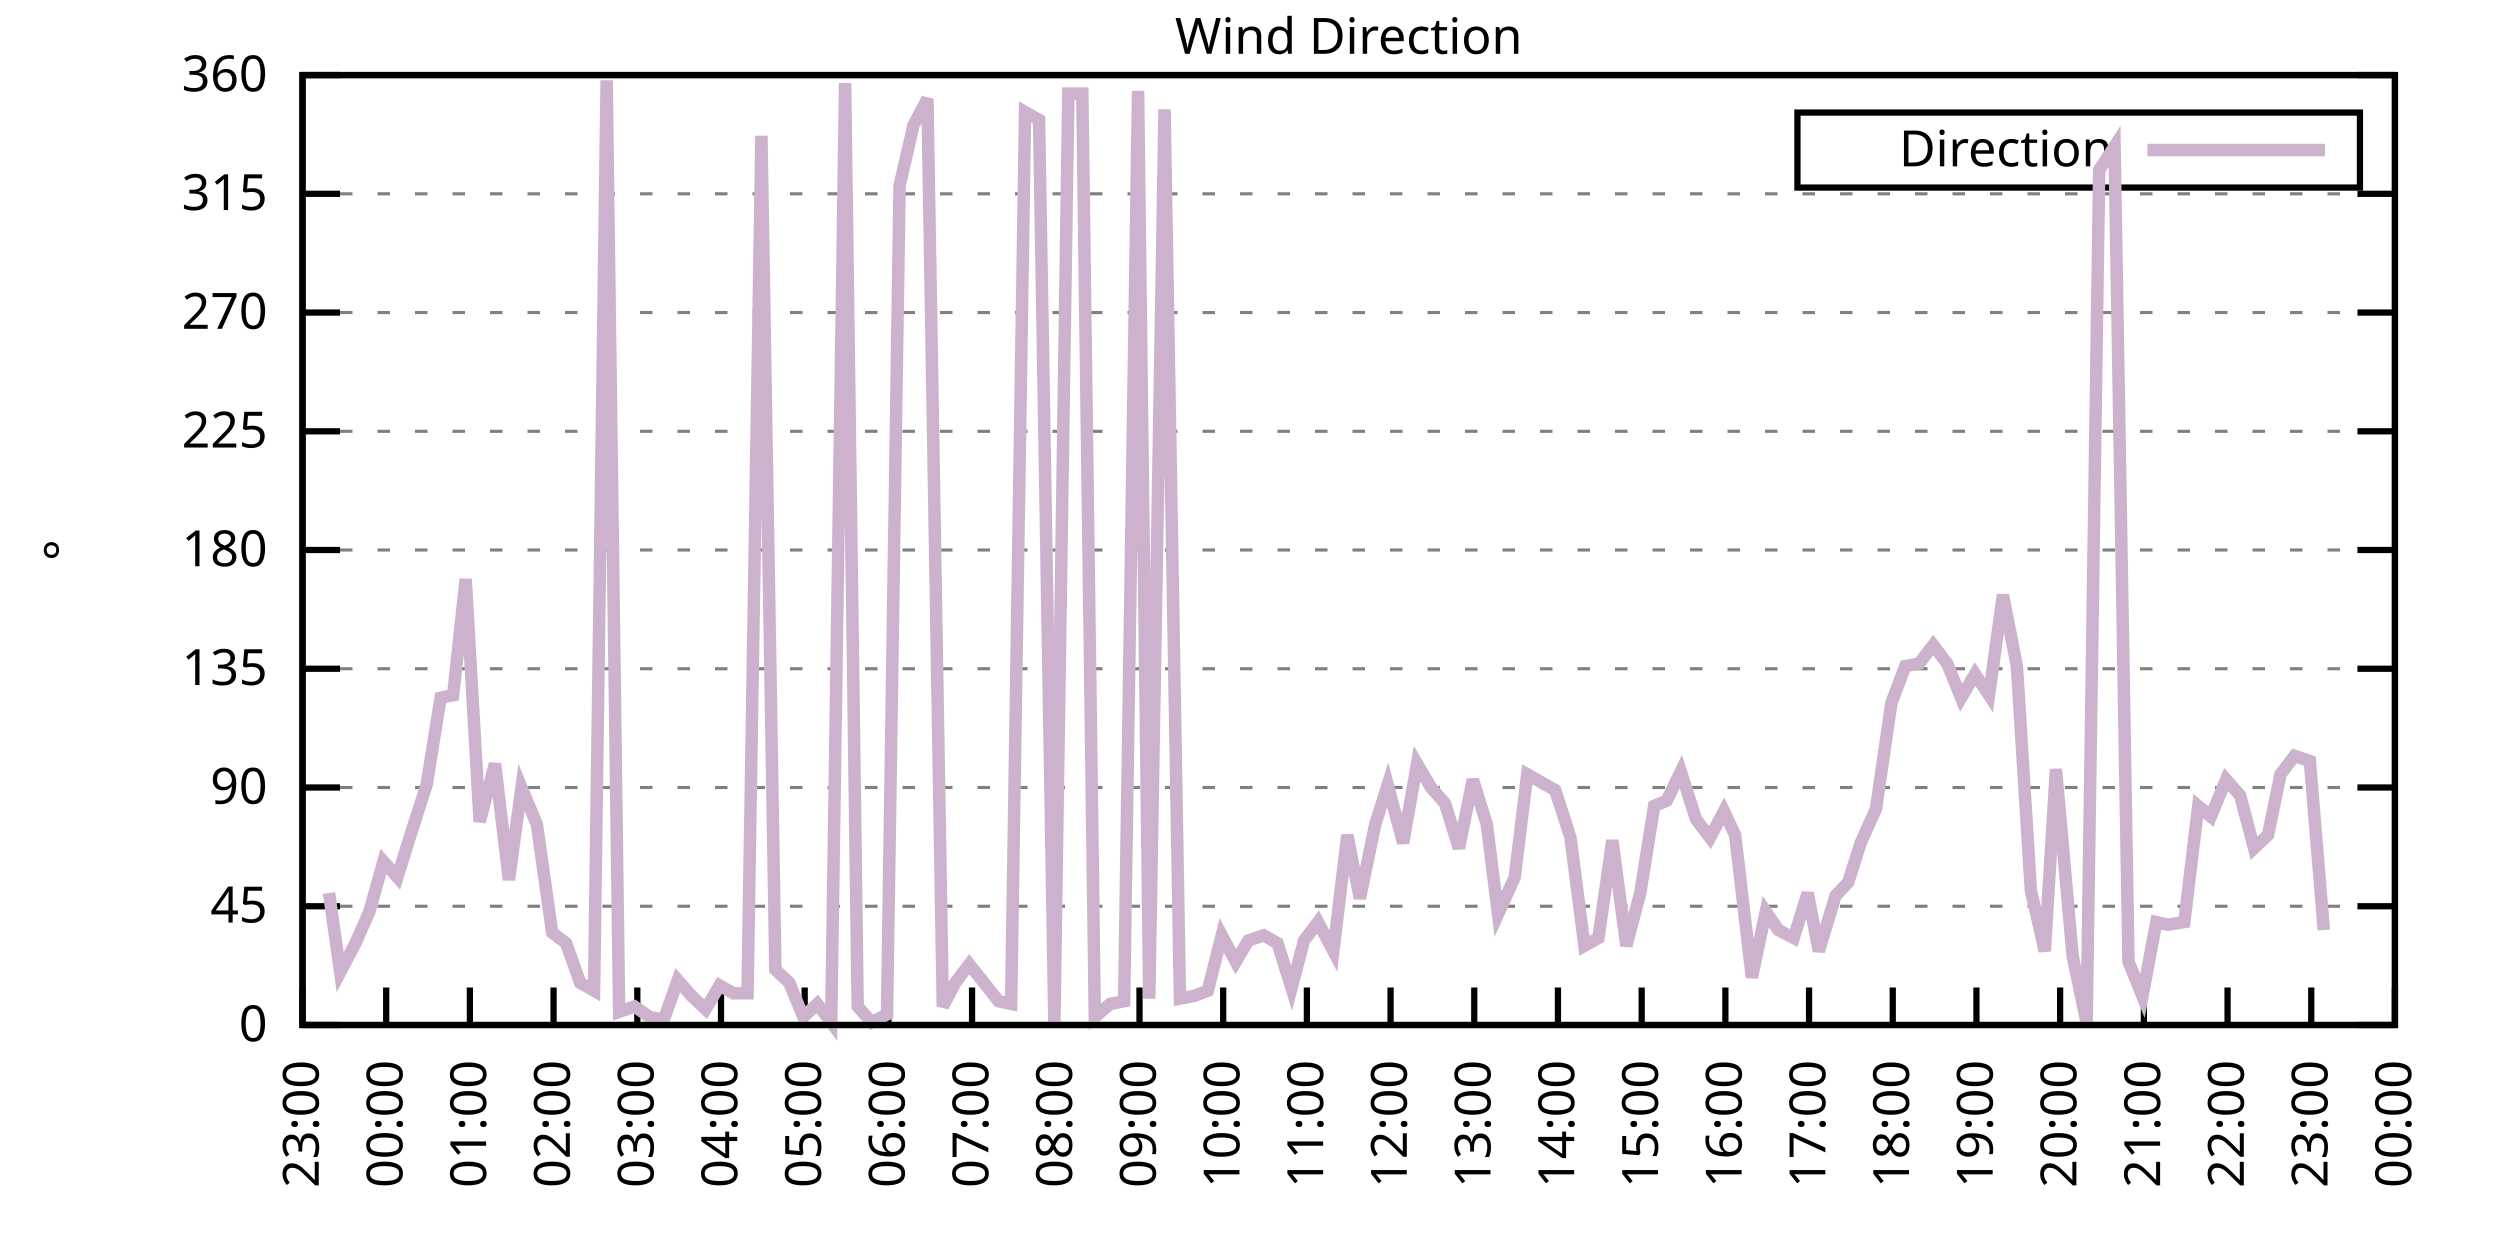
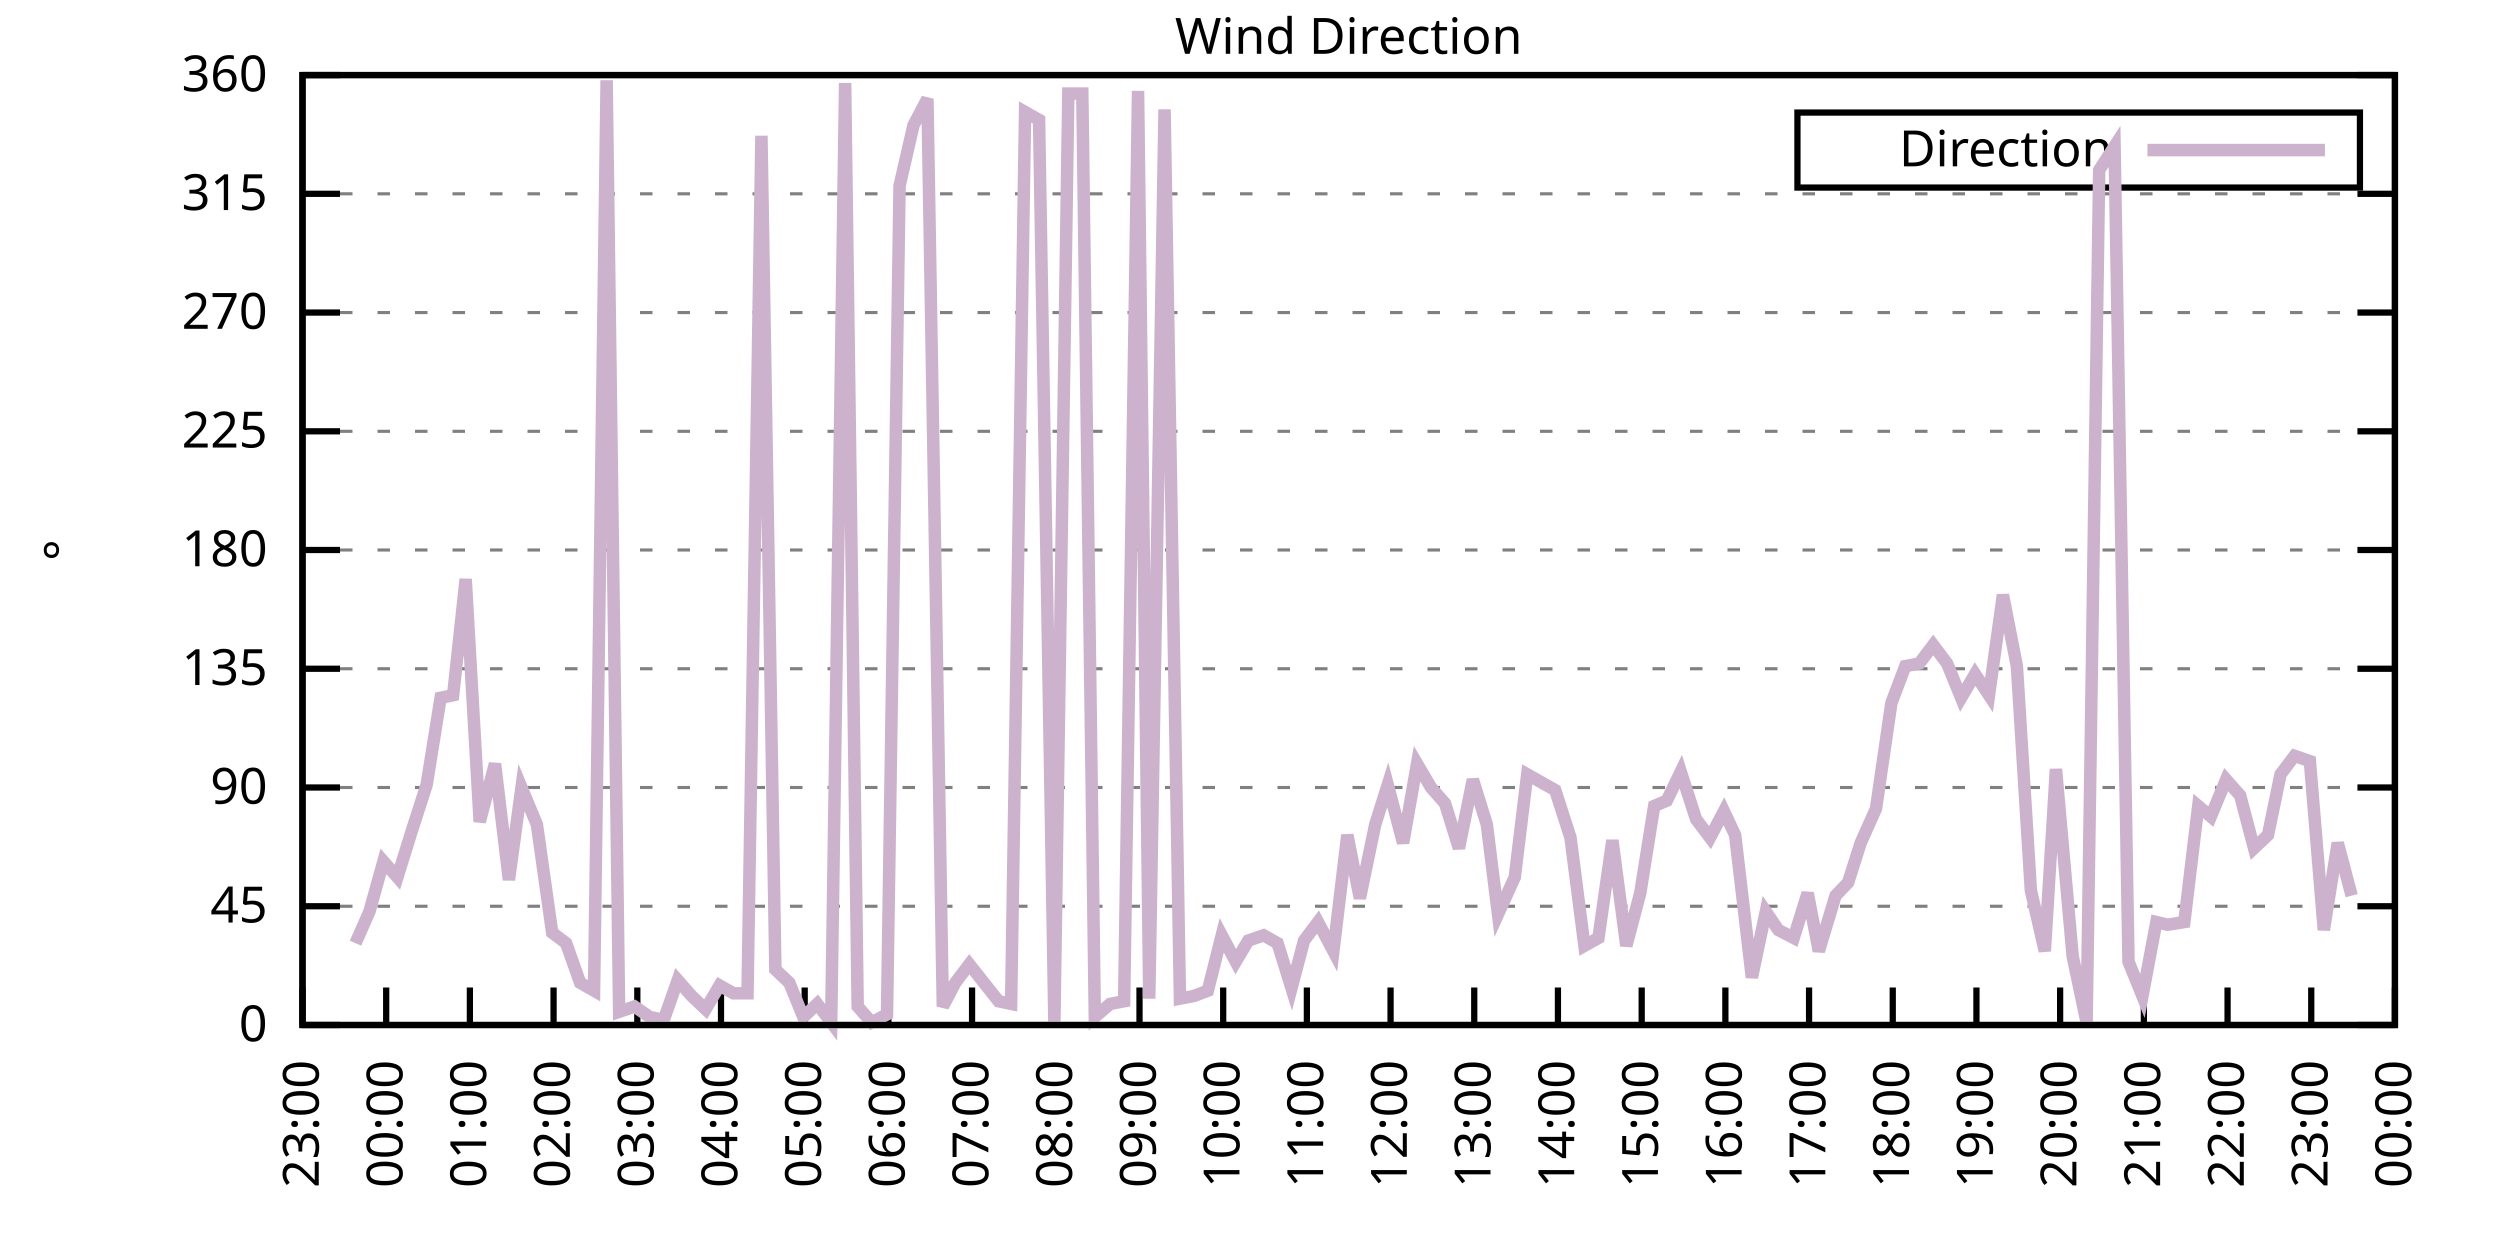
<svg xmlns="http://www.w3.org/2000/svg" xmlns:xlink="http://www.w3.org/1999/xlink" width="400" height="200" viewBox="0 0 400 200">
  <g id="gnuplot_canvas">
    <rect x="0" y="0" width="400" height="200" fill="none" />
    <defs>
      <circle id="gpDot" r="0.5" stroke-width="0.5" stroke="currentColor" />
      <path id="gpPt0" stroke-width="0.333" stroke="currentColor" d="M-1,0 h2 M0,-1 v2" />
      <path id="gpPt1" stroke-width="0.333" stroke="currentColor" d="M-1,-1 L1,1 M1,-1 L-1,1" />
      <path id="gpPt2" stroke-width="0.333" stroke="currentColor" d="M-1,0 L1,0 M0,-1 L0,1 M-1,-1 L1,1 M-1,1 L1,-1" />
      <rect id="gpPt3" stroke-width="0.333" stroke="currentColor" x="-1" y="-1" width="2" height="2" />
      <rect id="gpPt4" stroke-width="0.333" stroke="currentColor" fill="currentColor" x="-1" y="-1" width="2" height="2" />
      <circle id="gpPt5" stroke-width="0.333" stroke="currentColor" cx="0" cy="0" r="1" />
      <use xlink:href="#gpPt5" id="gpPt6" fill="currentColor" stroke="none" />
      <path id="gpPt7" stroke-width="0.333" stroke="currentColor" d="M0,-1.33 L-1.33,0.67 L1.33,0.67 z" />
      <use xlink:href="#gpPt7" id="gpPt8" fill="currentColor" stroke="none" />
      <use xlink:href="#gpPt7" id="gpPt9" stroke="currentColor" transform="rotate(180)" />
      <use xlink:href="#gpPt9" id="gpPt10" fill="currentColor" stroke="none" />
      <use xlink:href="#gpPt3" id="gpPt11" stroke="currentColor" transform="rotate(45)" />
      <use xlink:href="#gpPt11" id="gpPt12" fill="currentColor" stroke="none" />
      <path id="gpPt13" stroke-width="0.333" stroke="currentColor" d="M0,1.330 L1.265,0.411 L0.782,-1.067 L-0.782,-1.076 L-1.265,0.411 z" />
      <use xlink:href="#gpPt13" id="gpPt14" fill="currentColor" stroke="none" />
      <filter id="textbox" filterUnits="objectBoundingBox" x="0" y="0" height="1" width="1">
        <feFlood flood-color="white" flood-opacity="1" result="bgnd" />
        <feComposite in="SourceGraphic" in2="bgnd" operator="atop" />
      </filter>
      <filter id="greybox" filterUnits="objectBoundingBox" x="0" y="0" height="1" width="1">
        <feFlood flood-color="lightgrey" flood-opacity="1" result="grey" />
        <feComposite in="SourceGraphic" in2="grey" operator="atop" />
      </filter>
    </defs>
    <g fill="none" color="white" stroke="currentColor" stroke-width="1.00" stroke-linecap="butt" stroke-linejoin="miter">
</g>
    <g fill="none" color="black" stroke="currentColor" stroke-width="1.00" stroke-linecap="butt" stroke-linejoin="miter">
      <g stroke="none" shape-rendering="crispEdges">
        <polygon fill="rgb(255, 255, 255)" points="48.40,164.00 383.18,164.00 383.18,12.02 48.40,12.02 " />
      </g>
    </g>
    <g fill="none" color="black" stroke="currentColor" stroke-width="1.00" stroke-linecap="butt" stroke-linejoin="miter">
</g>
    <g fill="none" color="black" stroke="black" stroke-width="0.50" stroke-linecap="butt" stroke-linejoin="miter">
</g>
    <g fill="none" color="gray" stroke="currentColor" stroke-width="0.50" stroke-linecap="butt" stroke-linejoin="miter">
      <path stroke="gray" stroke-dasharray="2,4" class="gridline" d="M48.40,164.00 L383.19,164.00  " />
    </g>
    <g fill="none" color="gray" stroke="gray" stroke-width="1.00" stroke-linecap="butt" stroke-linejoin="miter">
</g>
    <g fill="none" color="black" stroke="currentColor" stroke-width="1.00" stroke-linecap="butt" stroke-linejoin="miter">
      <path stroke="black" d="M48.40,164.00 L54.40,164.00 M383.19,164.00 L377.19,164.00  " />
      <g transform="translate(42.80,166.60)" stroke="none" fill="black" font-family="Sans" font-size="8.00" text-anchor="end">
        <text>
          <tspan font-family="Sans"> 0</tspan>
        </text>
      </g>
    </g>
    <g fill="none" color="black" stroke="currentColor" stroke-width="1.00" stroke-linecap="butt" stroke-linejoin="miter">
</g>
    <g fill="none" color="black" stroke="black" stroke-width="0.50" stroke-linecap="butt" stroke-linejoin="miter">
</g>
    <g fill="none" color="gray" stroke="currentColor" stroke-width="0.50" stroke-linecap="butt" stroke-linejoin="miter">
      <path stroke="gray" stroke-dasharray="2,4" class="gridline" d="M48.40,145.00 L383.19,145.00  " />
    </g>
    <g fill="none" color="gray" stroke="gray" stroke-width="1.00" stroke-linecap="butt" stroke-linejoin="miter">
</g>
    <g fill="none" color="black" stroke="currentColor" stroke-width="1.00" stroke-linecap="butt" stroke-linejoin="miter">
      <path stroke="black" d="M48.40,145.00 L54.40,145.00 M383.19,145.00 L377.19,145.00  " />
      <g transform="translate(42.80,147.60)" stroke="none" fill="black" font-family="Sans" font-size="8.00" text-anchor="end">
        <text>
          <tspan font-family="Sans"> 45</tspan>
        </text>
      </g>
    </g>
    <g fill="none" color="black" stroke="currentColor" stroke-width="1.00" stroke-linecap="butt" stroke-linejoin="miter">
</g>
    <g fill="none" color="black" stroke="black" stroke-width="0.50" stroke-linecap="butt" stroke-linejoin="miter">
</g>
    <g fill="none" color="gray" stroke="currentColor" stroke-width="0.50" stroke-linecap="butt" stroke-linejoin="miter">
      <path stroke="gray" stroke-dasharray="2,4" class="gridline" d="M48.40,126.00 L383.19,126.00  " />
    </g>
    <g fill="none" color="gray" stroke="gray" stroke-width="1.00" stroke-linecap="butt" stroke-linejoin="miter">
</g>
    <g fill="none" color="black" stroke="currentColor" stroke-width="1.00" stroke-linecap="butt" stroke-linejoin="miter">
      <path stroke="black" d="M48.40,126.00 L54.40,126.00 M383.19,126.00 L377.19,126.00  " />
      <g transform="translate(42.80,128.60)" stroke="none" fill="black" font-family="Sans" font-size="8.00" text-anchor="end">
        <text>
          <tspan font-family="Sans"> 90</tspan>
        </text>
      </g>
    </g>
    <g fill="none" color="black" stroke="currentColor" stroke-width="1.00" stroke-linecap="butt" stroke-linejoin="miter">
</g>
    <g fill="none" color="black" stroke="black" stroke-width="0.50" stroke-linecap="butt" stroke-linejoin="miter">
</g>
    <g fill="none" color="gray" stroke="currentColor" stroke-width="0.50" stroke-linecap="butt" stroke-linejoin="miter">
      <path stroke="gray" stroke-dasharray="2,4" class="gridline" d="M48.40,107.00 L383.19,107.00  " />
    </g>
    <g fill="none" color="gray" stroke="gray" stroke-width="1.00" stroke-linecap="butt" stroke-linejoin="miter">
</g>
    <g fill="none" color="black" stroke="currentColor" stroke-width="1.00" stroke-linecap="butt" stroke-linejoin="miter">
      <path stroke="black" d="M48.40,107.00 L54.40,107.00 M383.19,107.00 L377.19,107.00  " />
      <g transform="translate(42.80,109.60)" stroke="none" fill="black" font-family="Sans" font-size="8.00" text-anchor="end">
        <text>
          <tspan font-family="Sans"> 135</tspan>
        </text>
      </g>
    </g>
    <g fill="none" color="black" stroke="currentColor" stroke-width="1.00" stroke-linecap="butt" stroke-linejoin="miter">
</g>
    <g fill="none" color="black" stroke="black" stroke-width="0.50" stroke-linecap="butt" stroke-linejoin="miter">
</g>
    <g fill="none" color="gray" stroke="currentColor" stroke-width="0.50" stroke-linecap="butt" stroke-linejoin="miter">
      <path stroke="gray" stroke-dasharray="2,4" class="gridline" d="M48.40,88.00 L383.19,88.00  " />
    </g>
    <g fill="none" color="gray" stroke="gray" stroke-width="1.00" stroke-linecap="butt" stroke-linejoin="miter">
</g>
    <g fill="none" color="black" stroke="currentColor" stroke-width="1.00" stroke-linecap="butt" stroke-linejoin="miter">
      <path stroke="black" d="M48.40,88.00 L54.40,88.00 M383.19,88.00 L377.19,88.00  " />
      <g transform="translate(42.80,90.60)" stroke="none" fill="black" font-family="Sans" font-size="8.00" text-anchor="end">
        <text>
          <tspan font-family="Sans"> 180</tspan>
        </text>
      </g>
    </g>
    <g fill="none" color="black" stroke="currentColor" stroke-width="1.00" stroke-linecap="butt" stroke-linejoin="miter">
</g>
    <g fill="none" color="black" stroke="black" stroke-width="0.50" stroke-linecap="butt" stroke-linejoin="miter">
</g>
    <g fill="none" color="gray" stroke="currentColor" stroke-width="0.50" stroke-linecap="butt" stroke-linejoin="miter">
      <path stroke="gray" stroke-dasharray="2,4" class="gridline" d="M48.40,69.01 L383.19,69.01  " />
    </g>
    <g fill="none" color="gray" stroke="gray" stroke-width="1.00" stroke-linecap="butt" stroke-linejoin="miter">
</g>
    <g fill="none" color="black" stroke="currentColor" stroke-width="1.00" stroke-linecap="butt" stroke-linejoin="miter">
      <path stroke="black" d="M48.40,69.01 L54.40,69.01 M383.19,69.01 L377.19,69.01  " />
      <g transform="translate(42.80,71.61)" stroke="none" fill="black" font-family="Sans" font-size="8.00" text-anchor="end">
        <text>
          <tspan font-family="Sans"> 225</tspan>
        </text>
      </g>
    </g>
    <g fill="none" color="black" stroke="currentColor" stroke-width="1.00" stroke-linecap="butt" stroke-linejoin="miter">
</g>
    <g fill="none" color="black" stroke="black" stroke-width="0.50" stroke-linecap="butt" stroke-linejoin="miter">
</g>
    <g fill="none" color="gray" stroke="currentColor" stroke-width="0.50" stroke-linecap="butt" stroke-linejoin="miter">
      <path stroke="gray" stroke-dasharray="2,4" class="gridline" d="M48.40,50.01 L383.19,50.01  " />
    </g>
    <g fill="none" color="gray" stroke="gray" stroke-width="1.00" stroke-linecap="butt" stroke-linejoin="miter">
</g>
    <g fill="none" color="black" stroke="currentColor" stroke-width="1.00" stroke-linecap="butt" stroke-linejoin="miter">
      <path stroke="black" d="M48.40,50.01 L54.40,50.01 M383.19,50.01 L377.19,50.01  " />
      <g transform="translate(42.80,52.61)" stroke="none" fill="black" font-family="Sans" font-size="8.00" text-anchor="end">
        <text>
          <tspan font-family="Sans"> 270</tspan>
        </text>
      </g>
    </g>
    <g fill="none" color="black" stroke="currentColor" stroke-width="1.00" stroke-linecap="butt" stroke-linejoin="miter">
</g>
    <g fill="none" color="black" stroke="black" stroke-width="0.50" stroke-linecap="butt" stroke-linejoin="miter">
</g>
    <g fill="none" color="gray" stroke="currentColor" stroke-width="0.50" stroke-linecap="butt" stroke-linejoin="miter">
      <path stroke="gray" stroke-dasharray="2,4" class="gridline" d="M48.40,31.01 L383.19,31.01  " />
    </g>
    <g fill="none" color="gray" stroke="gray" stroke-width="1.00" stroke-linecap="butt" stroke-linejoin="miter">
</g>
    <g fill="none" color="black" stroke="currentColor" stroke-width="1.00" stroke-linecap="butt" stroke-linejoin="miter">
      <path stroke="black" d="M48.40,31.01 L54.40,31.01 M383.19,31.01 L377.19,31.01  " />
      <g transform="translate(42.80,33.61)" stroke="none" fill="black" font-family="Sans" font-size="8.00" text-anchor="end">
        <text>
          <tspan font-family="Sans"> 315</tspan>
        </text>
      </g>
    </g>
    <g fill="none" color="black" stroke="currentColor" stroke-width="1.00" stroke-linecap="butt" stroke-linejoin="miter">
</g>
    <g fill="none" color="black" stroke="black" stroke-width="0.50" stroke-linecap="butt" stroke-linejoin="miter">
</g>
    <g fill="none" color="gray" stroke="currentColor" stroke-width="0.50" stroke-linecap="butt" stroke-linejoin="miter">
      <path stroke="gray" stroke-dasharray="2,4" class="gridline" d="M48.40,12.01 L383.19,12.01  " />
    </g>
    <g fill="none" color="gray" stroke="gray" stroke-width="1.00" stroke-linecap="butt" stroke-linejoin="miter">
</g>
    <g fill="none" color="black" stroke="currentColor" stroke-width="1.00" stroke-linecap="butt" stroke-linejoin="miter">
      <path stroke="black" d="M48.40,12.01 L54.40,12.01 M383.19,12.01 L377.19,12.01  " />
      <g transform="translate(42.80,14.61)" stroke="none" fill="black" font-family="Sans" font-size="8.00" text-anchor="end">
        <text>
          <tspan font-family="Sans"> 360</tspan>
        </text>
      </g>
    </g>
    <g fill="none" color="black" stroke="currentColor" stroke-width="1.00" stroke-linecap="butt" stroke-linejoin="miter">
      <path stroke="black" d="M48.40,164.00 L48.40,158.00  " />
      <g transform="translate(51.00,169.60) rotate(270.00)" stroke="none" fill="black" font-family="Sans" font-size="8.00" text-anchor="end">
        <text>
          <tspan font-family="Sans">23:00</tspan>
        </text>
      </g>
    </g>
    <g fill="none" color="black" stroke="currentColor" stroke-width="1.00" stroke-linecap="butt" stroke-linejoin="miter">
      <path stroke="black" d="M61.79,164.00 L61.79,158.00  " />
      <g transform="translate(64.39,169.60) rotate(270.00)" stroke="none" fill="black" font-family="Sans" font-size="8.00" text-anchor="end">
        <text>
          <tspan font-family="Sans">00:00</tspan>
        </text>
      </g>
    </g>
    <g fill="none" color="black" stroke="currentColor" stroke-width="1.00" stroke-linecap="butt" stroke-linejoin="miter">
      <path stroke="black" d="M75.18,164.00 L75.18,158.00  " />
      <g transform="translate(77.78,169.60) rotate(270.00)" stroke="none" fill="black" font-family="Sans" font-size="8.00" text-anchor="end">
        <text>
          <tspan font-family="Sans">01:00</tspan>
        </text>
      </g>
    </g>
    <g fill="none" color="black" stroke="currentColor" stroke-width="1.00" stroke-linecap="butt" stroke-linejoin="miter">
      <path stroke="black" d="M88.57,164.00 L88.57,158.00  " />
      <g transform="translate(91.17,169.60) rotate(270.00)" stroke="none" fill="black" font-family="Sans" font-size="8.00" text-anchor="end">
        <text>
          <tspan font-family="Sans">02:00</tspan>
        </text>
      </g>
    </g>
    <g fill="none" color="black" stroke="currentColor" stroke-width="1.00" stroke-linecap="butt" stroke-linejoin="miter">
      <path stroke="black" d="M101.97,164.00 L101.97,158.00  " />
      <g transform="translate(104.57,169.60) rotate(270.00)" stroke="none" fill="black" font-family="Sans" font-size="8.00" text-anchor="end">
        <text>
          <tspan font-family="Sans">03:00</tspan>
        </text>
      </g>
    </g>
    <g fill="none" color="black" stroke="currentColor" stroke-width="1.00" stroke-linecap="butt" stroke-linejoin="miter">
      <path stroke="black" d="M115.36,164.00 L115.36,158.00  " />
      <g transform="translate(117.96,169.60) rotate(270.00)" stroke="none" fill="black" font-family="Sans" font-size="8.00" text-anchor="end">
        <text>
          <tspan font-family="Sans">04:00</tspan>
        </text>
      </g>
    </g>
    <g fill="none" color="black" stroke="currentColor" stroke-width="1.00" stroke-linecap="butt" stroke-linejoin="miter">
      <path stroke="black" d="M128.75,164.00 L128.75,158.00  " />
      <g transform="translate(131.35,169.60) rotate(270.00)" stroke="none" fill="black" font-family="Sans" font-size="8.00" text-anchor="end">
        <text>
          <tspan font-family="Sans">05:00</tspan>
        </text>
      </g>
    </g>
    <g fill="none" color="black" stroke="currentColor" stroke-width="1.00" stroke-linecap="butt" stroke-linejoin="miter">
      <path stroke="black" d="M142.14,164.00 L142.14,158.00  " />
      <g transform="translate(144.74,169.60) rotate(270.00)" stroke="none" fill="black" font-family="Sans" font-size="8.00" text-anchor="end">
        <text>
          <tspan font-family="Sans">06:00</tspan>
        </text>
      </g>
    </g>
    <g fill="none" color="black" stroke="currentColor" stroke-width="1.00" stroke-linecap="butt" stroke-linejoin="miter">
      <path stroke="black" d="M155.53,164.00 L155.53,158.00  " />
      <g transform="translate(158.13,169.60) rotate(270.00)" stroke="none" fill="black" font-family="Sans" font-size="8.00" text-anchor="end">
        <text>
          <tspan font-family="Sans">07:00</tspan>
        </text>
      </g>
    </g>
    <g fill="none" color="black" stroke="currentColor" stroke-width="1.00" stroke-linecap="butt" stroke-linejoin="miter">
      <path stroke="black" d="M168.92,164.00 L168.92,158.00  " />
      <g transform="translate(171.52,169.60) rotate(270.00)" stroke="none" fill="black" font-family="Sans" font-size="8.00" text-anchor="end">
        <text>
          <tspan font-family="Sans">08:00</tspan>
        </text>
      </g>
    </g>
    <g fill="none" color="black" stroke="currentColor" stroke-width="1.00" stroke-linecap="butt" stroke-linejoin="miter">
      <path stroke="black" d="M182.32,164.00 L182.32,158.00  " />
      <g transform="translate(184.92,169.60) rotate(270.00)" stroke="none" fill="black" font-family="Sans" font-size="8.00" text-anchor="end">
        <text>
          <tspan font-family="Sans">09:00</tspan>
        </text>
      </g>
    </g>
    <g fill="none" color="black" stroke="currentColor" stroke-width="1.00" stroke-linecap="butt" stroke-linejoin="miter">
      <path stroke="black" d="M195.71,164.00 L195.71,158.00  " />
      <g transform="translate(198.31,169.60) rotate(270.00)" stroke="none" fill="black" font-family="Sans" font-size="8.00" text-anchor="end">
        <text>
          <tspan font-family="Sans">10:00</tspan>
        </text>
      </g>
    </g>
    <g fill="none" color="black" stroke="currentColor" stroke-width="1.00" stroke-linecap="butt" stroke-linejoin="miter">
      <path stroke="black" d="M209.10,164.00 L209.10,158.00  " />
      <g transform="translate(211.70,169.60) rotate(270.00)" stroke="none" fill="black" font-family="Sans" font-size="8.00" text-anchor="end">
        <text>
          <tspan font-family="Sans">11:00</tspan>
        </text>
      </g>
    </g>
    <g fill="none" color="black" stroke="currentColor" stroke-width="1.00" stroke-linecap="butt" stroke-linejoin="miter">
      <path stroke="black" d="M222.49,164.00 L222.49,158.00  " />
      <g transform="translate(225.09,169.60) rotate(270.00)" stroke="none" fill="black" font-family="Sans" font-size="8.00" text-anchor="end">
        <text>
          <tspan font-family="Sans">12:00</tspan>
        </text>
      </g>
    </g>
    <g fill="none" color="black" stroke="currentColor" stroke-width="1.00" stroke-linecap="butt" stroke-linejoin="miter">
      <path stroke="black" d="M235.88,164.00 L235.88,158.00  " />
      <g transform="translate(238.48,169.60) rotate(270.00)" stroke="none" fill="black" font-family="Sans" font-size="8.00" text-anchor="end">
        <text>
          <tspan font-family="Sans">13:00</tspan>
        </text>
      </g>
    </g>
    <g fill="none" color="black" stroke="currentColor" stroke-width="1.00" stroke-linecap="butt" stroke-linejoin="miter">
      <path stroke="black" d="M249.27,164.00 L249.27,158.00  " />
      <g transform="translate(251.87,169.60) rotate(270.00)" stroke="none" fill="black" font-family="Sans" font-size="8.00" text-anchor="end">
        <text>
          <tspan font-family="Sans">14:00</tspan>
        </text>
      </g>
    </g>
    <g fill="none" color="black" stroke="currentColor" stroke-width="1.00" stroke-linecap="butt" stroke-linejoin="miter">
      <path stroke="black" d="M262.67,164.00 L262.67,158.00  " />
      <g transform="translate(265.27,169.60) rotate(270.00)" stroke="none" fill="black" font-family="Sans" font-size="8.00" text-anchor="end">
        <text>
          <tspan font-family="Sans">15:00</tspan>
        </text>
      </g>
    </g>
    <g fill="none" color="black" stroke="currentColor" stroke-width="1.00" stroke-linecap="butt" stroke-linejoin="miter">
      <path stroke="black" d="M276.06,164.00 L276.06,158.00  " />
      <g transform="translate(278.66,169.60) rotate(270.00)" stroke="none" fill="black" font-family="Sans" font-size="8.00" text-anchor="end">
        <text>
          <tspan font-family="Sans">16:00</tspan>
        </text>
      </g>
    </g>
    <g fill="none" color="black" stroke="currentColor" stroke-width="1.00" stroke-linecap="butt" stroke-linejoin="miter">
      <path stroke="black" d="M289.45,164.00 L289.45,158.00  " />
      <g transform="translate(292.05,169.60) rotate(270.00)" stroke="none" fill="black" font-family="Sans" font-size="8.00" text-anchor="end">
        <text>
          <tspan font-family="Sans">17:00</tspan>
        </text>
      </g>
    </g>
    <g fill="none" color="black" stroke="currentColor" stroke-width="1.00" stroke-linecap="butt" stroke-linejoin="miter">
      <path stroke="black" d="M302.84,164.00 L302.84,158.00  " />
      <g transform="translate(305.44,169.60) rotate(270.00)" stroke="none" fill="black" font-family="Sans" font-size="8.00" text-anchor="end">
        <text>
          <tspan font-family="Sans">18:00</tspan>
        </text>
      </g>
    </g>
    <g fill="none" color="black" stroke="currentColor" stroke-width="1.00" stroke-linecap="butt" stroke-linejoin="miter">
      <path stroke="black" d="M316.23,164.00 L316.23,158.00  " />
      <g transform="translate(318.83,169.60) rotate(270.00)" stroke="none" fill="black" font-family="Sans" font-size="8.00" text-anchor="end">
        <text>
          <tspan font-family="Sans">19:00</tspan>
        </text>
      </g>
    </g>
    <g fill="none" color="black" stroke="currentColor" stroke-width="1.00" stroke-linecap="butt" stroke-linejoin="miter">
      <path stroke="black" d="M329.62,164.00 L329.62,158.00  " />
      <g transform="translate(332.22,169.60) rotate(270.00)" stroke="none" fill="black" font-family="Sans" font-size="8.00" text-anchor="end">
        <text>
          <tspan font-family="Sans">20:00</tspan>
        </text>
      </g>
    </g>
    <g fill="none" color="black" stroke="currentColor" stroke-width="1.00" stroke-linecap="butt" stroke-linejoin="miter">
      <path stroke="black" d="M343.02,164.00 L343.02,158.00  " />
      <g transform="translate(345.62,169.60) rotate(270.00)" stroke="none" fill="black" font-family="Sans" font-size="8.00" text-anchor="end">
        <text>
          <tspan font-family="Sans">21:00</tspan>
        </text>
      </g>
    </g>
    <g fill="none" color="black" stroke="currentColor" stroke-width="1.00" stroke-linecap="butt" stroke-linejoin="miter">
      <path stroke="black" d="M356.41,164.00 L356.41,158.00  " />
      <g transform="translate(359.01,169.60) rotate(270.00)" stroke="none" fill="black" font-family="Sans" font-size="8.00" text-anchor="end">
        <text>
          <tspan font-family="Sans">22:00</tspan>
        </text>
      </g>
    </g>
    <g fill="none" color="black" stroke="currentColor" stroke-width="1.00" stroke-linecap="butt" stroke-linejoin="miter">
      <path stroke="black" d="M369.80,164.00 L369.80,158.00  " />
      <g transform="translate(372.40,169.60) rotate(270.00)" stroke="none" fill="black" font-family="Sans" font-size="8.00" text-anchor="end">
        <text>
          <tspan font-family="Sans">23:00</tspan>
        </text>
      </g>
    </g>
    <g fill="none" color="black" stroke="currentColor" stroke-width="1.00" stroke-linecap="butt" stroke-linejoin="miter">
      <path stroke="black" d="M383.19,164.00 L383.19,158.00  " />
      <g transform="translate(385.79,169.60) rotate(270.00)" stroke="none" fill="black" font-family="Sans" font-size="8.00" text-anchor="end">
        <text>
          <tspan font-family="Sans">00:00</tspan>
        </text>
      </g>
    </g>
    <g fill="none" color="black" stroke="currentColor" stroke-width="1.00" stroke-linecap="butt" stroke-linejoin="miter">
</g>
    <g fill="none" color="black" stroke="currentColor" stroke-width="1.00" stroke-linecap="butt" stroke-linejoin="miter">
      <path stroke="black" d="M48.40,12.01 L48.40,164.00 L383.19,164.00 L383.19,12.01 L48.40,12.01 Z  " />
    </g>
    <g fill="none" color="black" stroke="currentColor" stroke-width="1.00" stroke-linecap="butt" stroke-linejoin="miter">
</g>
    <g fill="none" color="black" stroke="currentColor" stroke-width="1.00" stroke-linecap="butt" stroke-linejoin="miter">
      <path stroke="black" d="M287.59,30.01 L287.59,18.01 L377.59,18.01 L377.59,30.01 L287.59,30.01 Z  " />
    </g>
    <g id="Wind_direction_plot_1">
      <g fill="none" color="white" stroke="black" stroke-width="2.00" stroke-linecap="butt" stroke-linejoin="miter">
</g>
      <g fill="none" color="black" stroke="currentColor" stroke-width="2.00" stroke-linecap="butt" stroke-linejoin="miter">
        <g transform="translate(337.99,26.61)" stroke="none" fill="black" font-family="Sans" font-size="8.00" text-anchor="end">
          <text>
            <tspan font-family="Sans">Direction</tspan>
          </text>
        </g>
      </g>
      <g fill="none" color="black" stroke="currentColor" stroke-width="2.00" stroke-linecap="butt" stroke-linejoin="miter">
-         <path stroke="rgb(204, 178, 204)" d="M343.59,24.01 L371.99,24.01 M52.64,142.89 L54.43,155.56 L56.88,150.91 L59.11,145.85 L61.35,137.82 L63.58,140.36   L65.81,133.18 L68.26,125.58 L70.50,111.65 L72.50,111.23 L74.51,92.65 L76.75,131.49 L79.20,122.20 L81.43,140.78   L83.44,126.00 L85.90,131.91 L88.35,149.22 L90.58,150.91 L92.82,157.24 L95.05,158.51 L97.06,12.85 L99.06,161.89   L101.52,161.04 L103.98,162.73 L106.21,163.16 L108.44,156.82 L110.67,159.36 L112.90,161.47 L115.13,157.67 L117.37,158.93   L119.60,158.93 L121.83,21.72 L124.06,155.13 L126.29,157.24 L128.53,162.73 L130.76,160.62 L132.99,163.58 L135.22,13.28   L137.23,161.04 L139.46,163.58 L141.92,162.31 L143.93,29.74 L146.16,20.03 L148.39,15.81 L150.85,161.04 L152.85,157.24   L155.09,154.29 L157.10,156.82 L159.77,160.20 L161.78,160.62 L164.01,17.92 L166.25,19.19 L168.70,163.58 L170.93,14.97   L173.17,14.97 L175.17,162.73 L177.63,160.62 L179.86,160.20 L182.09,14.54 L183.88,159.78 L186.33,17.50 L188.79,159.78   L191.02,159.36 L193.25,158.51 L195.48,149.65 L197.72,153.87 L199.73,150.49 L202.18,149.65 L204.41,150.91 L206.64,158.09   L208.65,150.49 L210.88,147.53 L213.34,152.18 L215.57,133.60 L217.58,143.73 L220.04,131.91 L222.04,125.58 L224.50,134.87   L226.73,122.20 L228.96,126.00 L231.20,128.54 L233.43,135.71 L235.66,124.74 L237.89,131.91 L239.68,146.27 L242.36,140.36   L244.36,123.89 L246.60,125.16 L248.83,126.42 L251.28,134.02 L253.51,151.33 L255.75,150.07 L257.98,134.45 L260.21,151.33   L262.44,142.89 L264.67,128.96 L266.68,128.11 L268.92,123.47 L271.37,131.07 L273.60,134.02 L275.83,129.80 L277.62,133.60   L280.30,156.40 L282.53,145.85 L284.54,148.80 L286.99,150.07 L289.23,142.89 L291.01,152.18 L293.69,143.31 L295.70,141.20   L297.71,134.87 L300.16,129.38 L302.62,112.49 L304.85,106.58 L307.08,106.16 L309.31,103.20 L311.54,106.16 L313.78,111.65   L316.01,107.85 L318.24,111.23 L320.47,95.18 L322.70,106.58 L324.94,142.47 L327.17,152.18 L328.95,123.05 L331.63,153.02   L333.86,163.58 L335.87,27.21 L338.33,23.41 L340.56,153.87 L342.79,159.36 L345.02,147.53 L346.81,147.96 L349.49,147.53   L351.72,128.96 L353.73,130.65 L356.18,124.74 L358.42,127.27 L360.65,135.71 L362.88,133.60 L364.89,123.89 L367.12,120.94   L369.58,121.78 L371.81,148.80  " />
+         <path stroke="rgb(204, 178, 204)" d="M343.59,24.01 L371.99,24.01 M56.88,150.91 L59.11,145.85 L61.35,137.82 L63.58,140.36 L65.81,133.18 L68.26,125.58   L70.50,111.65 L72.50,111.23 L74.51,92.65 L76.75,131.49 L79.20,122.20 L81.43,140.78 L83.44,126.00 L85.90,131.91   L88.35,149.22 L90.58,150.91 L92.82,157.24 L95.05,158.51 L97.06,12.85 L99.06,161.89 L101.52,161.04 L103.98,162.73   L106.21,163.16 L108.44,156.82 L110.67,159.36 L112.90,161.47 L115.13,157.67 L117.37,158.93 L119.60,158.93 L121.83,21.72   L124.06,155.13 L126.29,157.24 L128.53,162.73 L130.76,160.62 L132.99,163.58 L135.22,13.28 L137.23,161.04 L139.46,163.58   L141.92,162.31 L143.93,29.74 L146.16,20.03 L148.39,15.81 L150.85,161.04 L152.85,157.24 L155.09,154.29 L157.10,156.82   L159.77,160.20 L161.78,160.62 L164.01,17.92 L166.25,19.19 L168.70,163.58 L170.93,14.97 L173.17,14.97 L175.17,162.73   L177.63,160.62 L179.86,160.20 L182.09,14.54 L183.88,159.78 L186.33,17.50 L188.79,159.78 L191.02,159.36 L193.25,158.51   L195.48,149.65 L197.72,153.87 L199.73,150.49 L202.18,149.65 L204.41,150.91 L206.64,158.09 L208.65,150.49 L210.88,147.53   L213.34,152.18 L215.57,133.60 L217.58,143.73 L220.04,131.91 L222.04,125.58 L224.50,134.87 L226.73,122.20 L228.96,126.00   L231.20,128.54 L233.43,135.71 L235.66,124.74 L237.89,131.91 L239.68,146.27 L242.36,140.36 L244.36,123.89 L246.60,125.16   L248.83,126.42 L251.28,134.02 L253.51,151.33 L255.75,150.07 L257.98,134.45 L260.21,151.33 L262.44,142.89 L264.67,128.96   L266.68,128.11 L268.92,123.47 L271.37,131.07 L273.60,134.02 L275.83,129.80 L277.62,133.60 L280.30,156.40 L282.53,145.85   L284.54,148.80 L286.99,150.07 L289.23,142.89 L291.01,152.18 L293.69,143.31 L295.70,141.20 L297.71,134.87 L300.16,129.38   L302.62,112.49 L304.85,106.58 L307.08,106.16 L309.31,103.20 L311.54,106.16 L313.78,111.65 L316.01,107.85 L318.24,111.23   L320.47,95.18 L322.70,106.58 L324.94,142.47 L327.17,152.18 L328.95,123.05 L331.63,153.02 L333.86,163.58 L335.87,27.21   L338.33,23.41 L340.56,153.87 L342.79,159.36 L345.02,147.53 L346.81,147.96 L349.49,147.53 L351.72,128.96 L353.73,130.65   L356.18,124.74 L358.42,127.27 L360.65,135.71 L362.88,133.60 L364.89,123.89 L367.12,120.94 L369.58,121.78 L371.81,148.80   L374.04,134.87 L376.27,143.31  " />
      </g>
    </g>
    <g fill="none" color="black" stroke="currentColor" stroke-width="2.00" stroke-linecap="butt" stroke-linejoin="miter">
</g>
    <g fill="none" color="black" stroke="black" stroke-width="1.00" stroke-linecap="butt" stroke-linejoin="miter">
</g>
    <g fill="none" color="black" stroke="currentColor" stroke-width="1.00" stroke-linecap="butt" stroke-linejoin="miter">
      <path stroke="black" d="M48.40,12.01 L48.40,164.00 L383.19,164.00 L383.19,12.01 L48.40,12.01 Z  " />
      <g transform="translate(12.80,88.01) rotate(270.00)" stroke="none" fill="black" font-family="Sans" font-size="8.00" text-anchor="middle">
        <text>
          <tspan font-family="Sans">°</tspan>
        </text>
      </g>
    </g>
    <g fill="none" color="black" stroke="currentColor" stroke-width="1.00" stroke-linecap="butt" stroke-linejoin="miter">
</g>
    <g fill="none" color="black" stroke="currentColor" stroke-width="1.00" stroke-linecap="butt" stroke-linejoin="miter">
      <g transform="translate(215.79,8.61)" stroke="none" fill="black" font-family="Sans" font-size="8.00" text-anchor="middle">
        <text>
          <tspan font-family="Sans">Wind Direction</tspan>
        </text>
      </g>
    </g>
    <g fill="none" color="black" stroke="currentColor" stroke-width="1.00" stroke-linecap="butt" stroke-linejoin="miter">
</g>
  </g>
</svg>
